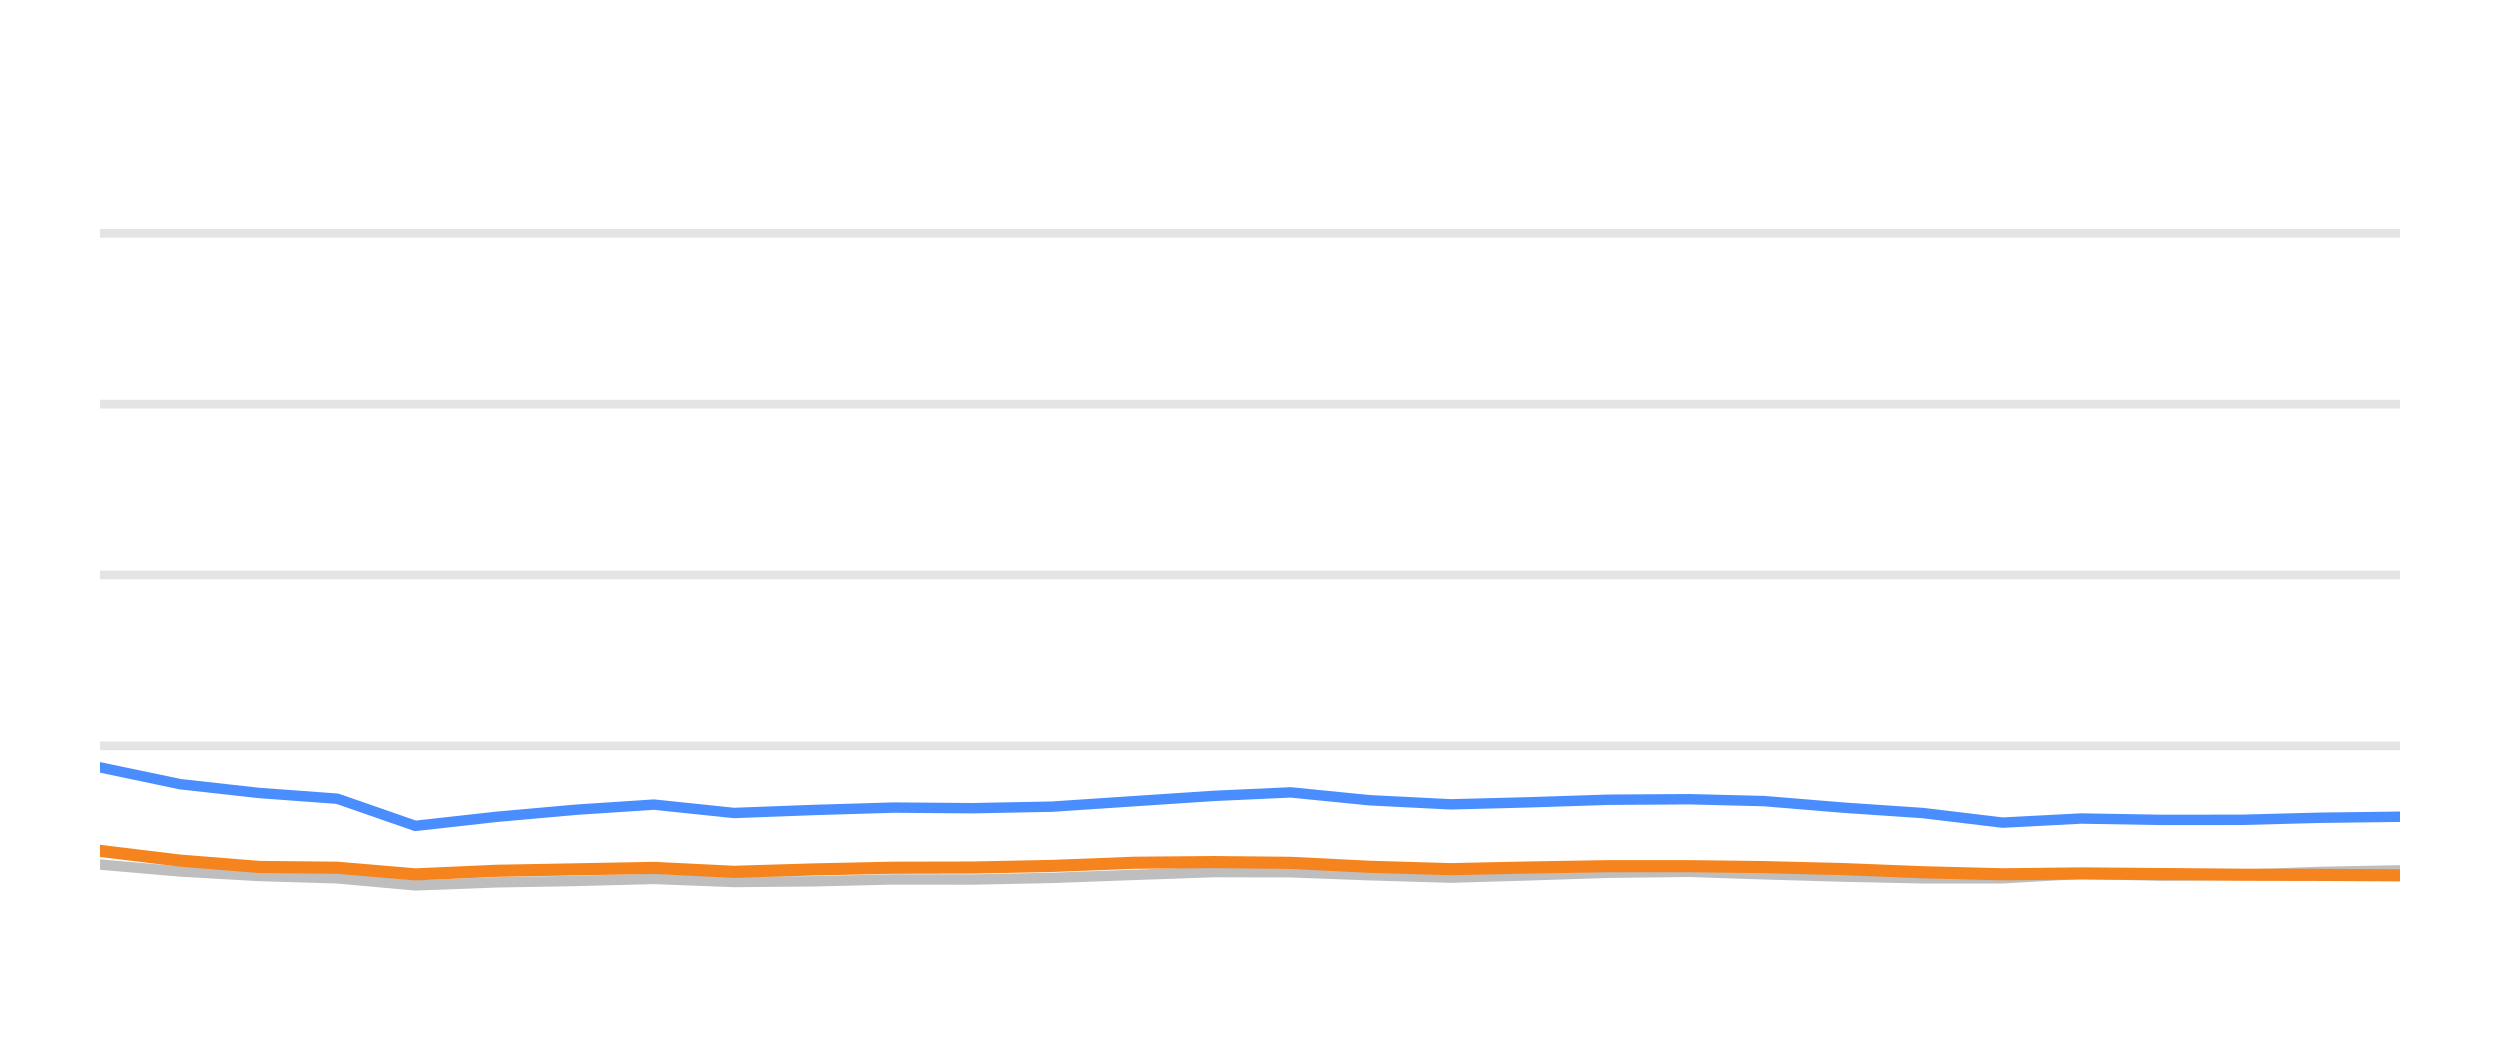
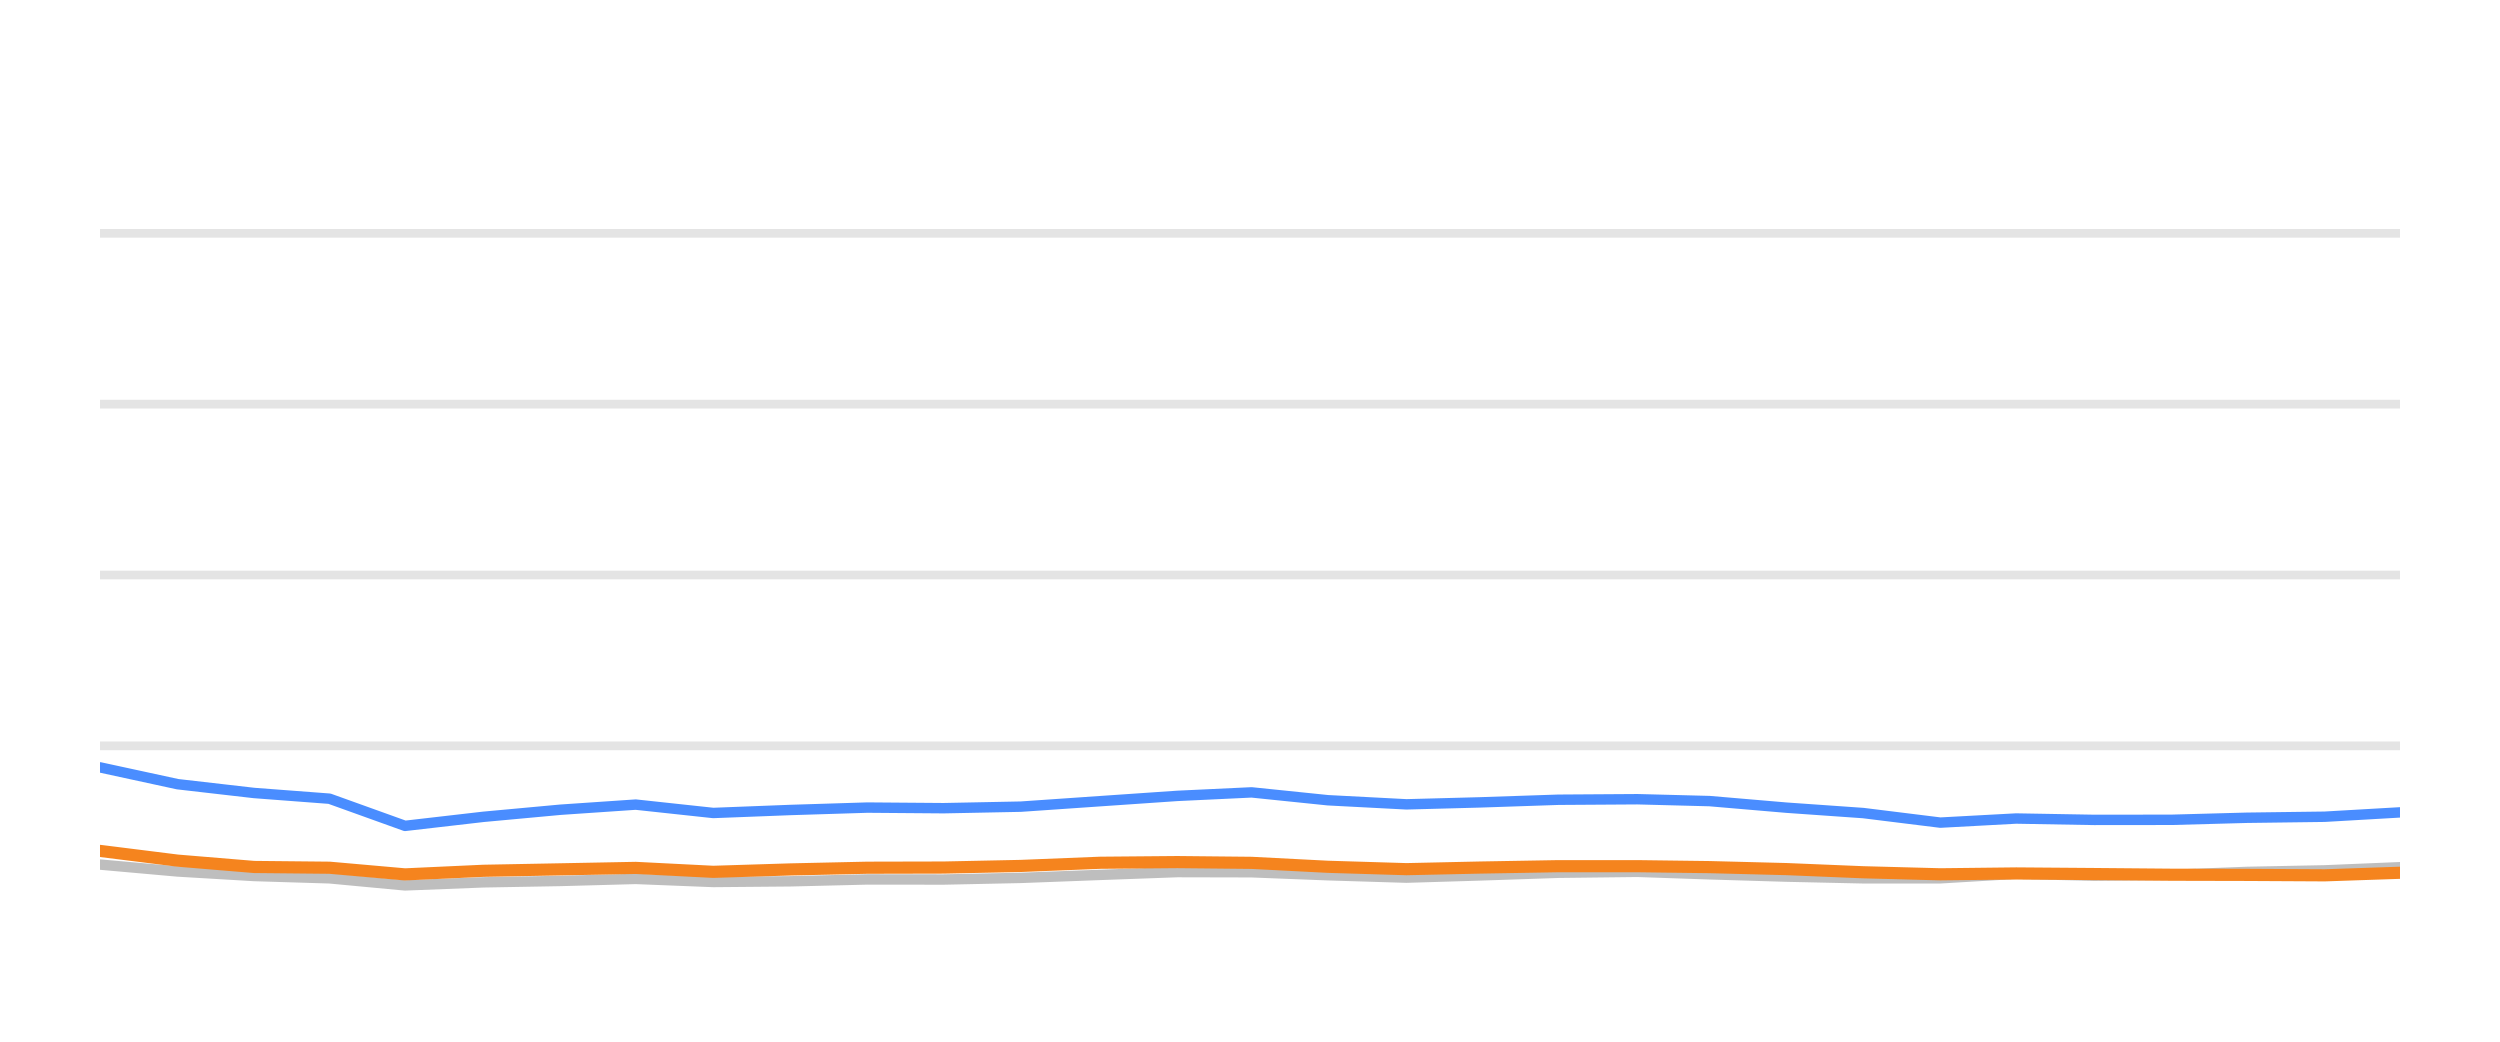
<svg xmlns="http://www.w3.org/2000/svg" width="144pt" height="60pt" viewBox="0 0 144 60" version="1.1">
  <defs>
    <style type="text/css">*{stroke-linejoin: round; stroke-linecap: butt}</style>
  </defs>
  <g id="figure_1">
    <g id="patch_1">
      <path d="M 0 60  L 144 60  L 144 0  L 0 0  L 0 60  z " style="fill: none; opacity: 0" />
    </g>
    <g id="axes_1">
      <g id="patch_2">
        <path d="M 5.76 52.8  L 138.24 52.8  L 138.24 3.6  L 5.76 3.6  L 5.76 52.8  z " style="fill: none" />
      </g>
      <g id="matplotlib.axis_1" />
      <g id="matplotlib.axis_2" />
      <g id="line2d_1">
-         <path d="M 5.76 42.96  L 138.24 42.96  " clip-path="url(#pcfaf6c2831)" style="fill: none; stroke: #b2b2b2; stroke-opacity: 0.35; stroke-width: 0.5; stroke-linecap: square" />
+         <path d="M 5.76 42.96  L 138.24 42.96  " clip-path="url(#p65364b2ec4)" style="fill: none; stroke: #b2b2b2; stroke-opacity: 0.35; stroke-width: 0.5; stroke-linecap: square" />
      </g>
      <g id="line2d_2">
-         <path d="M 5.76 33.12  L 138.24 33.12  " clip-path="url(#pcfaf6c2831)" style="fill: none; stroke: #b2b2b2; stroke-opacity: 0.35; stroke-width: 0.5; stroke-linecap: square" />
+         <path d="M 5.76 33.12  L 138.24 33.12  " clip-path="url(#p65364b2ec4)" style="fill: none; stroke: #b2b2b2; stroke-opacity: 0.35; stroke-width: 0.5; stroke-linecap: square" />
      </g>
      <g id="line2d_3">
-         <path d="M 5.76 23.28  L 138.24 23.28  " clip-path="url(#pcfaf6c2831)" style="fill: none; stroke: #b2b2b2; stroke-opacity: 0.35; stroke-width: 0.5; stroke-linecap: square" />
+         <path d="M 5.76 23.28  L 138.24 23.28  " clip-path="url(#p65364b2ec4)" style="fill: none; stroke: #b2b2b2; stroke-opacity: 0.35; stroke-width: 0.5; stroke-linecap: square" />
      </g>
      <g id="line2d_4">
-         <path d="M 5.76 13.44  L 138.24 13.44  " clip-path="url(#pcfaf6c2831)" style="fill: none; stroke: #b2b2b2; stroke-opacity: 0.35; stroke-width: 0.5; stroke-linecap: square" />
+         <path d="M 5.76 13.44  L 138.24 13.44  " clip-path="url(#p65364b2ec4)" style="fill: none; stroke: #b2b2b2; stroke-opacity: 0.35; stroke-width: 0.5; stroke-linecap: square" />
      </g>
      <g id="line2d_5">
-         <path d="M 5.76 49.799  L 10.38 50.197  L 14.933 50.458  L 19.427 50.591  L 23.925 50.999  L 28.592 50.822  L 33.181 50.743  L 37.663 50.625  L 42.279 50.802  L 46.875 50.763  L 51.461 50.655  L 55.997 50.66  L 60.599 50.566  L 65.319 50.394  L 69.914 50.232  L 74.337 50.242  L 78.884 50.414  L 83.561 50.552  L 87.947 50.424  L 92.611 50.271  L 97.313 50.217  L 101.609 50.36  L 106.194 50.493  L 110.761 50.591  L 115.354 50.591  L 119.866 50.33  L 124.522 50.438  L 129.124 50.389  L 133.604 50.222  L 138.24 50.133  " clip-path="url(#pcfaf6c2831)" style="fill: none; stroke: #bebebe; stroke-width: 0.6; stroke-linecap: round" />
+         <path d="M 5.76 49.799  L 10.229 50.197  L 14.633 50.458  L 18.979 50.591  L 23.33 50.999  L 27.844 50.822  L 32.283 50.743  L 36.617 50.625  L 41.082 50.802  L 45.527 50.763  L 49.964 50.655  L 54.35 50.66  L 58.801 50.566  L 63.367 50.394  L 67.812 50.232  L 72.09 50.242  L 76.488 50.414  L 81.011 50.552  L 85.253 50.424  L 89.764 50.271  L 94.313 50.217  L 98.468 50.36  L 102.902 50.493  L 107.32 50.591  L 111.762 50.591  L 116.127 50.33  L 120.63 50.438  L 125.081 50.389  L 129.415 50.222  L 133.898 50.133  L 138.24 49.951  " clip-path="url(#p65364b2ec4)" style="fill: none; stroke: #bebebe; stroke-width: 0.6; stroke-linecap: round" />
      </g>
      <g id="line2d_6">
-         <path d="M 5.76 44.2  L 10.38 45.169  L 14.933 45.676  L 19.427 46.005  L 23.925 47.57  L 28.592 47.049  L 33.181 46.64  L 37.663 46.345  L 42.279 46.827  L 46.875 46.655  L 51.461 46.517  L 55.997 46.552  L 60.599 46.463  L 65.319 46.148  L 69.914 45.843  L 74.337 45.641  L 78.884 46.094  L 83.561 46.33  L 87.947 46.217  L 92.611 46.065  L 97.313 46.035  L 101.609 46.143  L 106.194 46.522  L 110.761 46.832  L 115.354 47.383  L 119.866 47.147  L 124.522 47.226  L 129.124 47.221  L 133.604 47.103  L 138.24 47.044  " clip-path="url(#pcfaf6c2831)" style="fill: none; stroke: #4a8dff; stroke-width: 0.6; stroke-linecap: round" />
+         <path d="M 5.76 44.2  L 10.229 45.169  L 14.633 45.676  L 18.979 46.005  L 23.33 47.57  L 27.844 47.049  L 32.283 46.64  L 36.617 46.345  L 41.082 46.827  L 45.527 46.655  L 49.964 46.517  L 54.35 46.552  L 58.801 46.463  L 63.367 46.148  L 67.812 45.843  L 72.09 45.641  L 76.488 46.094  L 81.011 46.33  L 85.253 46.217  L 89.764 46.065  L 94.313 46.035  L 98.468 46.143  L 102.902 46.522  L 107.32 46.832  L 111.762 47.383  L 116.127 47.147  L 120.63 47.226  L 125.081 47.221  L 129.415 47.103  L 133.898 47.044  L 138.24 46.793  " clip-path="url(#p65364b2ec4)" style="fill: none; stroke: #4a8dff; stroke-width: 0.6; stroke-linecap: round" />
      </g>
      <g id="line2d_7">
-         <path d="M 5.76 49.012  L 10.38 49.572  L 14.933 49.937  L 19.427 49.981  L 23.925 50.365  L 28.592 50.158  L 33.181 50.074  L 37.663 49.991  L 42.279 50.217  L 46.875 50.079  L 51.461 49.981  L 55.997 49.971  L 60.599 49.878  L 65.319 49.695  L 69.914 49.656  L 74.337 49.7  L 78.884 49.927  L 83.561 50.064  L 87.947 49.971  L 92.611 49.892  L 97.313 49.892  L 101.609 49.946  L 106.194 50.06  L 110.761 50.242  L 115.354 50.36  L 119.866 50.31  L 124.522 50.345  L 129.124 50.384  L 133.604 50.394  L 138.24 50.419  " clip-path="url(#pcfaf6c2831)" style="fill: none; stroke: #f5841e; stroke-width: 0.7; stroke-linecap: round" />
+         <path d="M 5.76 49.012  L 10.229 49.572  L 14.633 49.937  L 18.979 49.981  L 23.33 50.365  L 27.844 50.158  L 32.283 50.074  L 36.617 49.991  L 41.082 50.217  L 45.527 50.079  L 49.964 49.981  L 54.35 49.971  L 58.801 49.878  L 63.367 49.695  L 67.812 49.656  L 72.09 49.7  L 76.488 49.927  L 81.011 50.064  L 85.253 49.971  L 89.764 49.892  L 94.313 49.892  L 98.468 49.946  L 102.902 50.06  L 107.32 50.242  L 111.762 50.36  L 116.127 50.31  L 120.63 50.345  L 125.081 50.384  L 129.415 50.394  L 133.898 50.419  L 138.24 50.271  " clip-path="url(#p65364b2ec4)" style="fill: none; stroke: #f5841e; stroke-width: 0.7; stroke-linecap: round" />
      </g>
    </g>
  </g>
  <defs>
-     <clipPath id="pcfaf6c2831">
+     <clipPath id="p65364b2ec4">
      <rect x="5.76" y="3.6" width="132.48" height="49.2" />
    </clipPath>
  </defs>
</svg>
